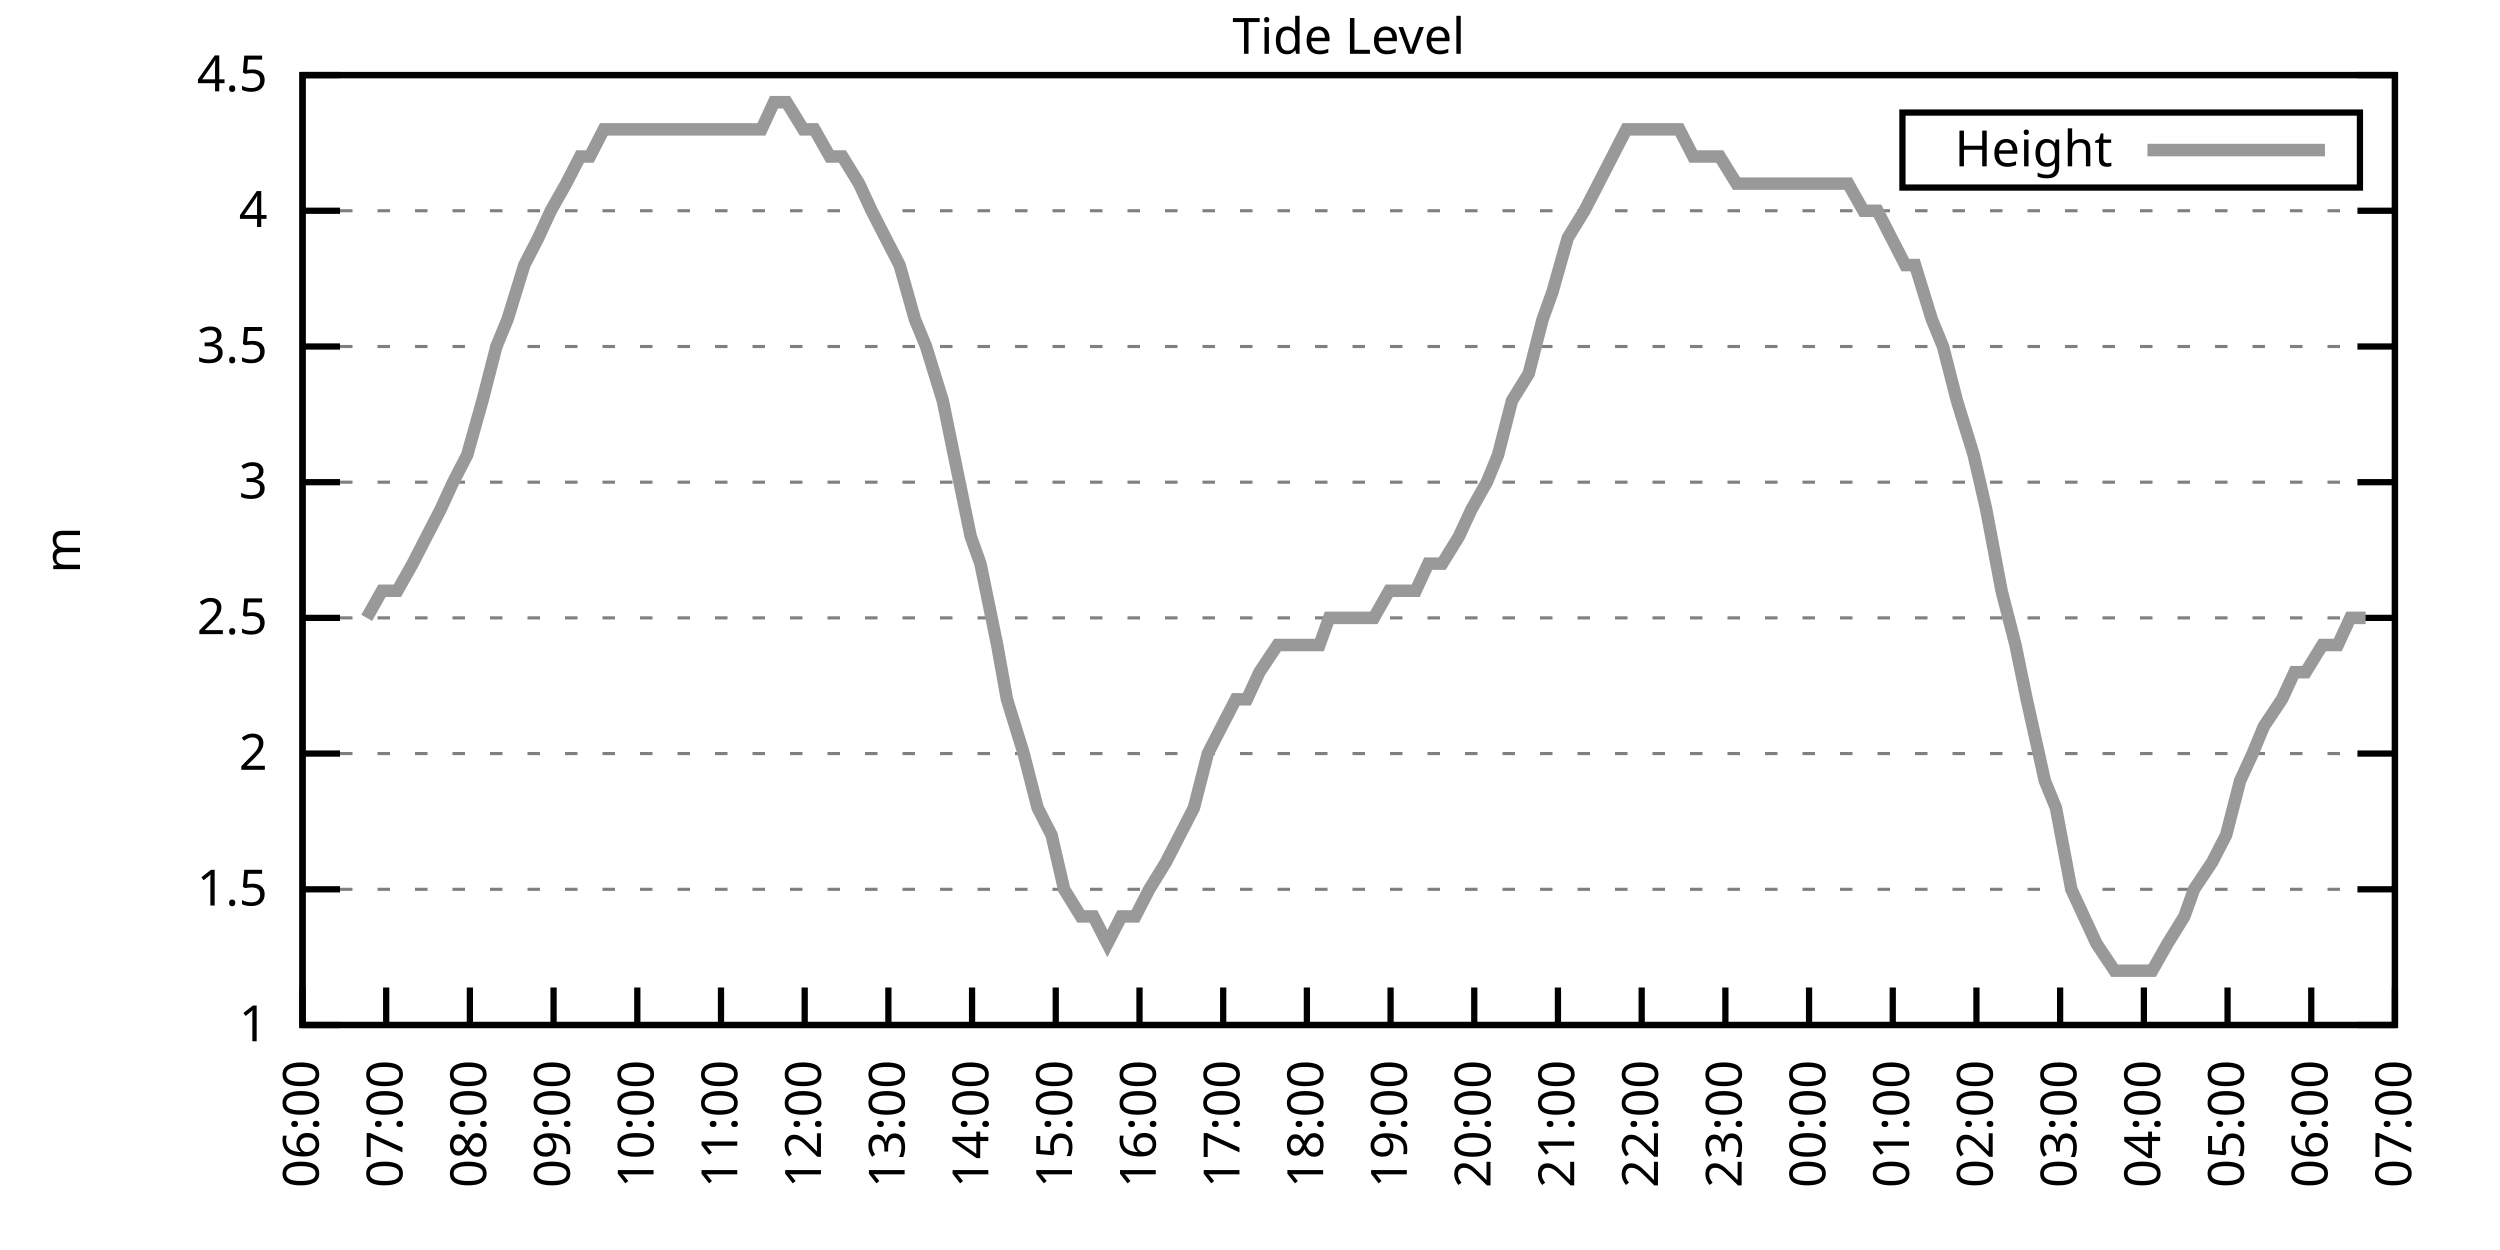
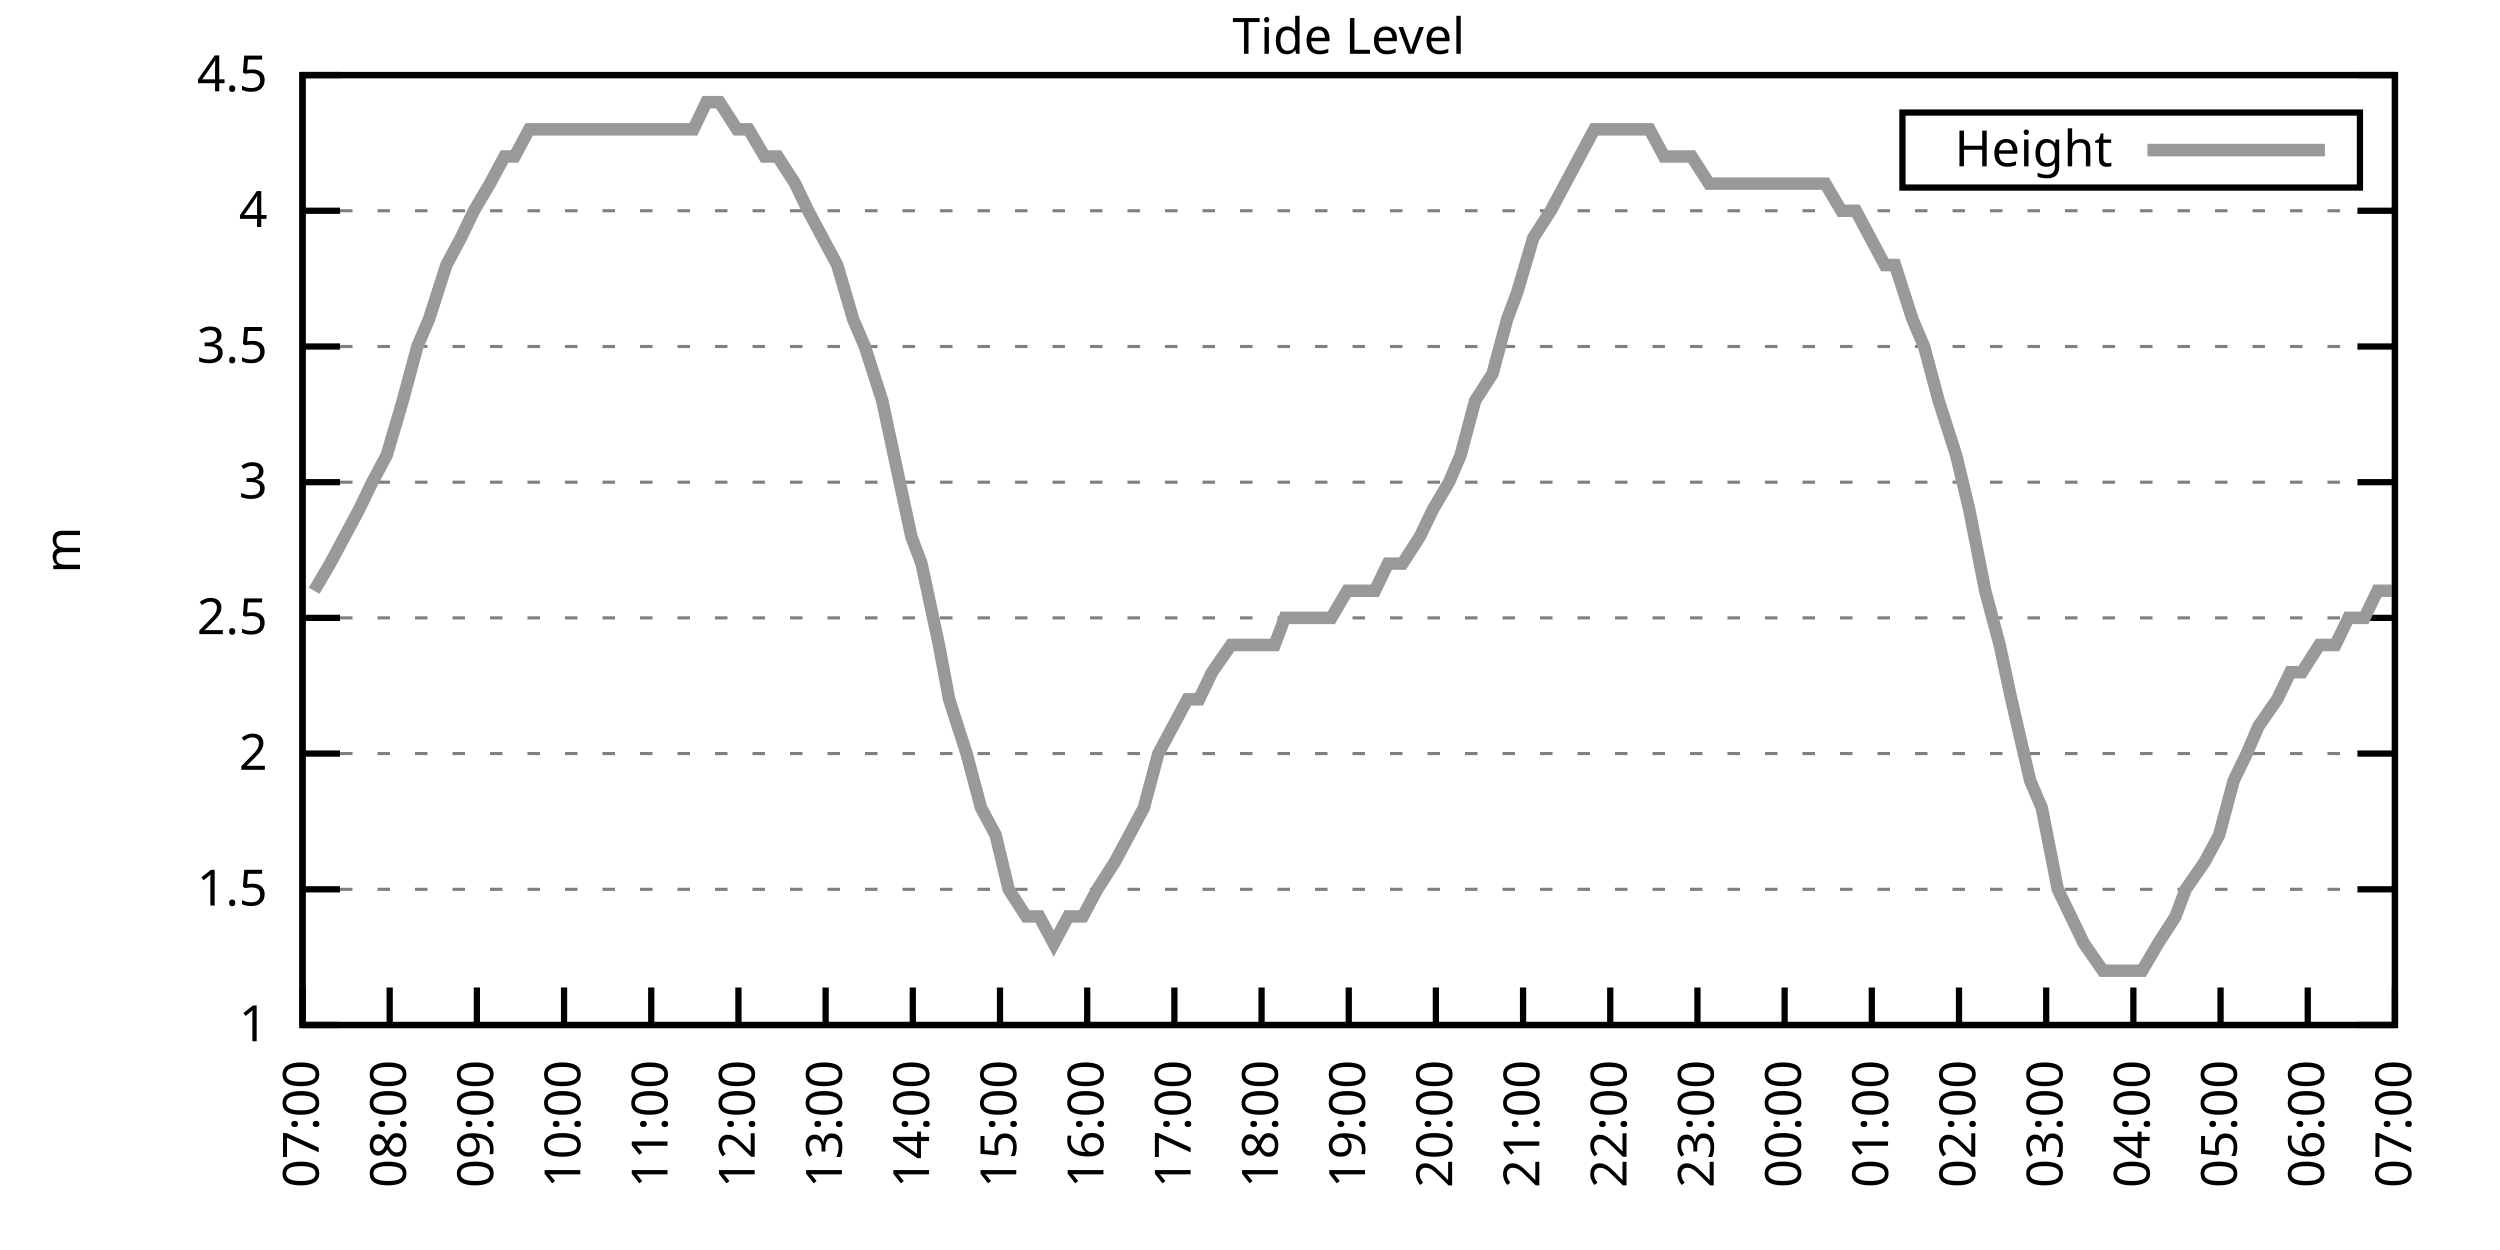
<svg xmlns="http://www.w3.org/2000/svg" xmlns:xlink="http://www.w3.org/1999/xlink" width="400" height="200" viewBox="0 0 400 200">
  <g id="gnuplot_canvas">
    <rect x="0" y="0" width="400" height="200" fill="none" />
    <defs>
      <circle id="gpDot" r="0.5" stroke-width="0.5" stroke="currentColor" />
      <path id="gpPt0" stroke-width="0.333" stroke="currentColor" d="M-1,0 h2 M0,-1 v2" />
      <path id="gpPt1" stroke-width="0.333" stroke="currentColor" d="M-1,-1 L1,1 M1,-1 L-1,1" />
      <path id="gpPt2" stroke-width="0.333" stroke="currentColor" d="M-1,0 L1,0 M0,-1 L0,1 M-1,-1 L1,1 M-1,1 L1,-1" />
      <rect id="gpPt3" stroke-width="0.333" stroke="currentColor" x="-1" y="-1" width="2" height="2" />
      <rect id="gpPt4" stroke-width="0.333" stroke="currentColor" fill="currentColor" x="-1" y="-1" width="2" height="2" />
      <circle id="gpPt5" stroke-width="0.333" stroke="currentColor" cx="0" cy="0" r="1" />
      <use xlink:href="#gpPt5" id="gpPt6" fill="currentColor" stroke="none" />
      <path id="gpPt7" stroke-width="0.333" stroke="currentColor" d="M0,-1.33 L-1.33,0.67 L1.33,0.67 z" />
      <use xlink:href="#gpPt7" id="gpPt8" fill="currentColor" stroke="none" />
      <use xlink:href="#gpPt7" id="gpPt9" stroke="currentColor" transform="rotate(180)" />
      <use xlink:href="#gpPt9" id="gpPt10" fill="currentColor" stroke="none" />
      <use xlink:href="#gpPt3" id="gpPt11" stroke="currentColor" transform="rotate(45)" />
      <use xlink:href="#gpPt11" id="gpPt12" fill="currentColor" stroke="none" />
      <path id="gpPt13" stroke-width="0.333" stroke="currentColor" d="M0,1.330 L1.265,0.411 L0.782,-1.067 L-0.782,-1.076 L-1.265,0.411 z" />
      <use xlink:href="#gpPt13" id="gpPt14" fill="currentColor" stroke="none" />
      <filter id="textbox" filterUnits="objectBoundingBox" x="0" y="0" height="1" width="1">
        <feFlood flood-color="white" flood-opacity="1" result="bgnd" />
        <feComposite in="SourceGraphic" in2="bgnd" operator="atop" />
      </filter>
      <filter id="greybox" filterUnits="objectBoundingBox" x="0" y="0" height="1" width="1">
        <feFlood flood-color="lightgrey" flood-opacity="1" result="grey" />
        <feComposite in="SourceGraphic" in2="grey" operator="atop" />
      </filter>
    </defs>
    <g fill="none" color="white" stroke="currentColor" stroke-width="1.00" stroke-linecap="butt" stroke-linejoin="miter">
</g>
    <g fill="none" color="black" stroke="currentColor" stroke-width="1.00" stroke-linecap="butt" stroke-linejoin="miter">
      <g stroke="none" shape-rendering="crispEdges">
        <polygon fill="rgb(255, 255, 255)" points="48.40,164.00 383.18,164.00 383.18,12.02 48.40,12.02 " />
      </g>
    </g>
    <g fill="none" color="black" stroke="currentColor" stroke-width="1.00" stroke-linecap="butt" stroke-linejoin="miter">
</g>
    <g fill="none" color="black" stroke="black" stroke-width="0.50" stroke-linecap="butt" stroke-linejoin="miter">
</g>
    <g fill="none" color="gray" stroke="currentColor" stroke-width="0.50" stroke-linecap="butt" stroke-linejoin="miter">
      <path stroke="gray" stroke-dasharray="2,4" class="gridline" d="M48.40,164.00 L383.19,164.00  " />
    </g>
    <g fill="none" color="gray" stroke="gray" stroke-width="1.00" stroke-linecap="butt" stroke-linejoin="miter">
</g>
    <g fill="none" color="black" stroke="currentColor" stroke-width="1.00" stroke-linecap="butt" stroke-linejoin="miter">
      <path stroke="black" d="M48.40,164.00 L54.40,164.00 M383.19,164.00 L377.19,164.00  " />
      <g transform="translate(42.80,166.60)" stroke="none" fill="black" font-family="Sans" font-size="8.00" text-anchor="end">
        <text>
          <tspan font-family="Sans"> 1</tspan>
        </text>
      </g>
    </g>
    <g fill="none" color="black" stroke="currentColor" stroke-width="1.00" stroke-linecap="butt" stroke-linejoin="miter">
</g>
    <g fill="none" color="black" stroke="black" stroke-width="0.50" stroke-linecap="butt" stroke-linejoin="miter">
</g>
    <g fill="none" color="gray" stroke="currentColor" stroke-width="0.50" stroke-linecap="butt" stroke-linejoin="miter">
      <path stroke="gray" stroke-dasharray="2,4" class="gridline" d="M48.40,142.29 L383.19,142.29  " />
    </g>
    <g fill="none" color="gray" stroke="gray" stroke-width="1.00" stroke-linecap="butt" stroke-linejoin="miter">
</g>
    <g fill="none" color="black" stroke="currentColor" stroke-width="1.00" stroke-linecap="butt" stroke-linejoin="miter">
      <path stroke="black" d="M48.40,142.29 L54.40,142.29 M383.19,142.29 L377.19,142.29  " />
      <g transform="translate(42.80,144.89)" stroke="none" fill="black" font-family="Sans" font-size="8.00" text-anchor="end">
        <text>
          <tspan font-family="Sans"> 1.5</tspan>
        </text>
      </g>
    </g>
    <g fill="none" color="black" stroke="currentColor" stroke-width="1.00" stroke-linecap="butt" stroke-linejoin="miter">
</g>
    <g fill="none" color="black" stroke="black" stroke-width="0.50" stroke-linecap="butt" stroke-linejoin="miter">
</g>
    <g fill="none" color="gray" stroke="currentColor" stroke-width="0.50" stroke-linecap="butt" stroke-linejoin="miter">
      <path stroke="gray" stroke-dasharray="2,4" class="gridline" d="M48.40,120.57 L383.19,120.57  " />
    </g>
    <g fill="none" color="gray" stroke="gray" stroke-width="1.00" stroke-linecap="butt" stroke-linejoin="miter">
</g>
    <g fill="none" color="black" stroke="currentColor" stroke-width="1.00" stroke-linecap="butt" stroke-linejoin="miter">
      <path stroke="black" d="M48.40,120.57 L54.40,120.57 M383.19,120.57 L377.19,120.57  " />
      <g transform="translate(42.80,123.17)" stroke="none" fill="black" font-family="Sans" font-size="8.00" text-anchor="end">
        <text>
          <tspan font-family="Sans"> 2</tspan>
        </text>
      </g>
    </g>
    <g fill="none" color="black" stroke="currentColor" stroke-width="1.00" stroke-linecap="butt" stroke-linejoin="miter">
</g>
    <g fill="none" color="black" stroke="black" stroke-width="0.50" stroke-linecap="butt" stroke-linejoin="miter">
</g>
    <g fill="none" color="gray" stroke="currentColor" stroke-width="0.50" stroke-linecap="butt" stroke-linejoin="miter">
      <path stroke="gray" stroke-dasharray="2,4" class="gridline" d="M48.40,98.86 L383.19,98.86  " />
    </g>
    <g fill="none" color="gray" stroke="gray" stroke-width="1.00" stroke-linecap="butt" stroke-linejoin="miter">
</g>
    <g fill="none" color="black" stroke="currentColor" stroke-width="1.00" stroke-linecap="butt" stroke-linejoin="miter">
      <path stroke="black" d="M48.40,98.86 L54.40,98.86 M383.19,98.86 L377.19,98.86  " />
      <g transform="translate(42.80,101.46)" stroke="none" fill="black" font-family="Sans" font-size="8.00" text-anchor="end">
        <text>
          <tspan font-family="Sans"> 2.5</tspan>
        </text>
      </g>
    </g>
    <g fill="none" color="black" stroke="currentColor" stroke-width="1.00" stroke-linecap="butt" stroke-linejoin="miter">
</g>
    <g fill="none" color="black" stroke="black" stroke-width="0.50" stroke-linecap="butt" stroke-linejoin="miter">
</g>
    <g fill="none" color="gray" stroke="currentColor" stroke-width="0.50" stroke-linecap="butt" stroke-linejoin="miter">
      <path stroke="gray" stroke-dasharray="2,4" class="gridline" d="M48.40,77.15 L383.19,77.15  " />
    </g>
    <g fill="none" color="gray" stroke="gray" stroke-width="1.00" stroke-linecap="butt" stroke-linejoin="miter">
</g>
    <g fill="none" color="black" stroke="currentColor" stroke-width="1.00" stroke-linecap="butt" stroke-linejoin="miter">
      <path stroke="black" d="M48.40,77.15 L54.40,77.15 M383.19,77.15 L377.19,77.15  " />
      <g transform="translate(42.80,79.75)" stroke="none" fill="black" font-family="Sans" font-size="8.00" text-anchor="end">
        <text>
          <tspan font-family="Sans"> 3</tspan>
        </text>
      </g>
    </g>
    <g fill="none" color="black" stroke="currentColor" stroke-width="1.00" stroke-linecap="butt" stroke-linejoin="miter">
</g>
    <g fill="none" color="black" stroke="black" stroke-width="0.50" stroke-linecap="butt" stroke-linejoin="miter">
</g>
    <g fill="none" color="gray" stroke="currentColor" stroke-width="0.50" stroke-linecap="butt" stroke-linejoin="miter">
      <path stroke="gray" stroke-dasharray="2,4" class="gridline" d="M48.40,55.44 L383.19,55.44  " />
    </g>
    <g fill="none" color="gray" stroke="gray" stroke-width="1.00" stroke-linecap="butt" stroke-linejoin="miter">
</g>
    <g fill="none" color="black" stroke="currentColor" stroke-width="1.00" stroke-linecap="butt" stroke-linejoin="miter">
      <path stroke="black" d="M48.40,55.44 L54.40,55.44 M383.19,55.44 L377.19,55.44  " />
      <g transform="translate(42.80,58.04)" stroke="none" fill="black" font-family="Sans" font-size="8.00" text-anchor="end">
        <text>
          <tspan font-family="Sans"> 3.5</tspan>
        </text>
      </g>
    </g>
    <g fill="none" color="black" stroke="currentColor" stroke-width="1.00" stroke-linecap="butt" stroke-linejoin="miter">
</g>
    <g fill="none" color="black" stroke="black" stroke-width="0.50" stroke-linecap="butt" stroke-linejoin="miter">
</g>
    <g fill="none" color="gray" stroke="currentColor" stroke-width="0.50" stroke-linecap="butt" stroke-linejoin="miter">
      <path stroke="gray" stroke-dasharray="2,4" class="gridline" d="M48.40,33.72 L383.19,33.72  " />
    </g>
    <g fill="none" color="gray" stroke="gray" stroke-width="1.00" stroke-linecap="butt" stroke-linejoin="miter">
</g>
    <g fill="none" color="black" stroke="currentColor" stroke-width="1.00" stroke-linecap="butt" stroke-linejoin="miter">
      <path stroke="black" d="M48.40,33.72 L54.40,33.72 M383.19,33.72 L377.19,33.72  " />
      <g transform="translate(42.80,36.32)" stroke="none" fill="black" font-family="Sans" font-size="8.00" text-anchor="end">
        <text>
          <tspan font-family="Sans"> 4</tspan>
        </text>
      </g>
    </g>
    <g fill="none" color="black" stroke="currentColor" stroke-width="1.00" stroke-linecap="butt" stroke-linejoin="miter">
</g>
    <g fill="none" color="black" stroke="black" stroke-width="0.50" stroke-linecap="butt" stroke-linejoin="miter">
</g>
    <g fill="none" color="gray" stroke="currentColor" stroke-width="0.50" stroke-linecap="butt" stroke-linejoin="miter">
      <path stroke="gray" stroke-dasharray="2,4" class="gridline" d="M48.40,12.01 L383.19,12.01  " />
    </g>
    <g fill="none" color="gray" stroke="gray" stroke-width="1.00" stroke-linecap="butt" stroke-linejoin="miter">
</g>
    <g fill="none" color="black" stroke="currentColor" stroke-width="1.00" stroke-linecap="butt" stroke-linejoin="miter">
      <path stroke="black" d="M48.40,12.01 L54.40,12.01 M383.19,12.01 L377.19,12.01  " />
      <g transform="translate(42.80,14.61)" stroke="none" fill="black" font-family="Sans" font-size="8.00" text-anchor="end">
        <text>
          <tspan font-family="Sans"> 4.5</tspan>
        </text>
      </g>
    </g>
    <g fill="none" color="black" stroke="currentColor" stroke-width="1.00" stroke-linecap="butt" stroke-linejoin="miter">
      <path stroke="black" d="M48.40,164.00 L48.40,158.00  " />
      <g transform="translate(51.00,169.60) rotate(270.00)" stroke="none" fill="black" font-family="Sans" font-size="8.00" text-anchor="end">
        <text>
-           <tspan font-family="Sans">06:00</tspan>
-         </text>
-       </g>
-     </g>
-     <g fill="none" color="black" stroke="currentColor" stroke-width="1.00" stroke-linecap="butt" stroke-linejoin="miter">
-       <path stroke="black" d="M61.79,164.00 L61.79,158.00  " />
-       <g transform="translate(64.39,169.60) rotate(270.00)" stroke="none" fill="black" font-family="Sans" font-size="8.00" text-anchor="end">
-         <text>
          <tspan font-family="Sans">07:00</tspan>
        </text>
      </g>
    </g>
    <g fill="none" color="black" stroke="currentColor" stroke-width="1.00" stroke-linecap="butt" stroke-linejoin="miter">
-       <path stroke="black" d="M75.18,164.00 L75.18,158.00  " />
-       <g transform="translate(77.78,169.60) rotate(270.00)" stroke="none" fill="black" font-family="Sans" font-size="8.00" text-anchor="end">
+       <path stroke="black" d="M62.35,164.00 L62.35,158.00  " />
+       <g transform="translate(64.95,169.60) rotate(270.00)" stroke="none" fill="black" font-family="Sans" font-size="8.00" text-anchor="end">
        <text>
          <tspan font-family="Sans">08:00</tspan>
        </text>
      </g>
    </g>
    <g fill="none" color="black" stroke="currentColor" stroke-width="1.00" stroke-linecap="butt" stroke-linejoin="miter">
-       <path stroke="black" d="M88.57,164.00 L88.57,158.00  " />
-       <g transform="translate(91.17,169.60) rotate(270.00)" stroke="none" fill="black" font-family="Sans" font-size="8.00" text-anchor="end">
+       <path stroke="black" d="M76.30,164.00 L76.30,158.00  " />
+       <g transform="translate(78.90,169.60) rotate(270.00)" stroke="none" fill="black" font-family="Sans" font-size="8.00" text-anchor="end">
        <text>
          <tspan font-family="Sans">09:00</tspan>
        </text>
      </g>
    </g>
    <g fill="none" color="black" stroke="currentColor" stroke-width="1.00" stroke-linecap="butt" stroke-linejoin="miter">
-       <path stroke="black" d="M101.97,164.00 L101.97,158.00  " />
-       <g transform="translate(104.57,169.60) rotate(270.00)" stroke="none" fill="black" font-family="Sans" font-size="8.00" text-anchor="end">
+       <path stroke="black" d="M90.25,164.00 L90.25,158.00  " />
+       <g transform="translate(92.85,169.60) rotate(270.00)" stroke="none" fill="black" font-family="Sans" font-size="8.00" text-anchor="end">
        <text>
          <tspan font-family="Sans">10:00</tspan>
        </text>
      </g>
    </g>
    <g fill="none" color="black" stroke="currentColor" stroke-width="1.00" stroke-linecap="butt" stroke-linejoin="miter">
-       <path stroke="black" d="M115.36,164.00 L115.36,158.00  " />
-       <g transform="translate(117.96,169.60) rotate(270.00)" stroke="none" fill="black" font-family="Sans" font-size="8.00" text-anchor="end">
+       <path stroke="black" d="M104.20,164.00 L104.20,158.00  " />
+       <g transform="translate(106.80,169.60) rotate(270.00)" stroke="none" fill="black" font-family="Sans" font-size="8.00" text-anchor="end">
        <text>
          <tspan font-family="Sans">11:00</tspan>
        </text>
      </g>
    </g>
    <g fill="none" color="black" stroke="currentColor" stroke-width="1.00" stroke-linecap="butt" stroke-linejoin="miter">
-       <path stroke="black" d="M128.75,164.00 L128.75,158.00  " />
-       <g transform="translate(131.35,169.60) rotate(270.00)" stroke="none" fill="black" font-family="Sans" font-size="8.00" text-anchor="end">
+       <path stroke="black" d="M118.15,164.00 L118.15,158.00  " />
+       <g transform="translate(120.75,169.60) rotate(270.00)" stroke="none" fill="black" font-family="Sans" font-size="8.00" text-anchor="end">
        <text>
          <tspan font-family="Sans">12:00</tspan>
        </text>
      </g>
    </g>
    <g fill="none" color="black" stroke="currentColor" stroke-width="1.00" stroke-linecap="butt" stroke-linejoin="miter">
-       <path stroke="black" d="M142.14,164.00 L142.14,158.00  " />
-       <g transform="translate(144.74,169.60) rotate(270.00)" stroke="none" fill="black" font-family="Sans" font-size="8.00" text-anchor="end">
+       <path stroke="black" d="M132.10,164.00 L132.10,158.00  " />
+       <g transform="translate(134.70,169.60) rotate(270.00)" stroke="none" fill="black" font-family="Sans" font-size="8.00" text-anchor="end">
        <text>
          <tspan font-family="Sans">13:00</tspan>
        </text>
      </g>
    </g>
    <g fill="none" color="black" stroke="currentColor" stroke-width="1.00" stroke-linecap="butt" stroke-linejoin="miter">
-       <path stroke="black" d="M155.53,164.00 L155.53,158.00  " />
-       <g transform="translate(158.13,169.60) rotate(270.00)" stroke="none" fill="black" font-family="Sans" font-size="8.00" text-anchor="end">
+       <path stroke="black" d="M146.05,164.00 L146.05,158.00  " />
+       <g transform="translate(148.65,169.60) rotate(270.00)" stroke="none" fill="black" font-family="Sans" font-size="8.00" text-anchor="end">
        <text>
          <tspan font-family="Sans">14:00</tspan>
        </text>
      </g>
    </g>
    <g fill="none" color="black" stroke="currentColor" stroke-width="1.00" stroke-linecap="butt" stroke-linejoin="miter">
-       <path stroke="black" d="M168.92,164.00 L168.92,158.00  " />
-       <g transform="translate(171.52,169.60) rotate(270.00)" stroke="none" fill="black" font-family="Sans" font-size="8.00" text-anchor="end">
+       <path stroke="black" d="M160.00,164.00 L160.00,158.00  " />
+       <g transform="translate(162.60,169.60) rotate(270.00)" stroke="none" fill="black" font-family="Sans" font-size="8.00" text-anchor="end">
        <text>
          <tspan font-family="Sans">15:00</tspan>
        </text>
      </g>
    </g>
    <g fill="none" color="black" stroke="currentColor" stroke-width="1.00" stroke-linecap="butt" stroke-linejoin="miter">
-       <path stroke="black" d="M182.32,164.00 L182.32,158.00  " />
-       <g transform="translate(184.92,169.60) rotate(270.00)" stroke="none" fill="black" font-family="Sans" font-size="8.00" text-anchor="end">
+       <path stroke="black" d="M173.95,164.00 L173.95,158.00  " />
+       <g transform="translate(176.55,169.60) rotate(270.00)" stroke="none" fill="black" font-family="Sans" font-size="8.00" text-anchor="end">
        <text>
          <tspan font-family="Sans">16:00</tspan>
        </text>
      </g>
    </g>
    <g fill="none" color="black" stroke="currentColor" stroke-width="1.00" stroke-linecap="butt" stroke-linejoin="miter">
-       <path stroke="black" d="M195.71,164.00 L195.71,158.00  " />
-       <g transform="translate(198.31,169.60) rotate(270.00)" stroke="none" fill="black" font-family="Sans" font-size="8.00" text-anchor="end">
+       <path stroke="black" d="M187.90,164.00 L187.90,158.00  " />
+       <g transform="translate(190.50,169.60) rotate(270.00)" stroke="none" fill="black" font-family="Sans" font-size="8.00" text-anchor="end">
        <text>
          <tspan font-family="Sans">17:00</tspan>
        </text>
      </g>
    </g>
    <g fill="none" color="black" stroke="currentColor" stroke-width="1.00" stroke-linecap="butt" stroke-linejoin="miter">
-       <path stroke="black" d="M209.10,164.00 L209.10,158.00  " />
-       <g transform="translate(211.70,169.60) rotate(270.00)" stroke="none" fill="black" font-family="Sans" font-size="8.00" text-anchor="end">
+       <path stroke="black" d="M201.85,164.00 L201.85,158.00  " />
+       <g transform="translate(204.45,169.60) rotate(270.00)" stroke="none" fill="black" font-family="Sans" font-size="8.00" text-anchor="end">
        <text>
          <tspan font-family="Sans">18:00</tspan>
        </text>
      </g>
    </g>
    <g fill="none" color="black" stroke="currentColor" stroke-width="1.00" stroke-linecap="butt" stroke-linejoin="miter">
-       <path stroke="black" d="M222.49,164.00 L222.49,158.00  " />
-       <g transform="translate(225.09,169.60) rotate(270.00)" stroke="none" fill="black" font-family="Sans" font-size="8.00" text-anchor="end">
+       <path stroke="black" d="M215.80,164.00 L215.80,158.00  " />
+       <g transform="translate(218.40,169.60) rotate(270.00)" stroke="none" fill="black" font-family="Sans" font-size="8.00" text-anchor="end">
        <text>
          <tspan font-family="Sans">19:00</tspan>
        </text>
      </g>
    </g>
    <g fill="none" color="black" stroke="currentColor" stroke-width="1.00" stroke-linecap="butt" stroke-linejoin="miter">
-       <path stroke="black" d="M235.88,164.00 L235.88,158.00  " />
-       <g transform="translate(238.48,169.60) rotate(270.00)" stroke="none" fill="black" font-family="Sans" font-size="8.00" text-anchor="end">
+       <path stroke="black" d="M229.74,164.00 L229.74,158.00  " />
+       <g transform="translate(232.34,169.60) rotate(270.00)" stroke="none" fill="black" font-family="Sans" font-size="8.00" text-anchor="end">
        <text>
          <tspan font-family="Sans">20:00</tspan>
        </text>
      </g>
    </g>
    <g fill="none" color="black" stroke="currentColor" stroke-width="1.00" stroke-linecap="butt" stroke-linejoin="miter">
-       <path stroke="black" d="M249.27,164.00 L249.27,158.00  " />
-       <g transform="translate(251.87,169.60) rotate(270.00)" stroke="none" fill="black" font-family="Sans" font-size="8.00" text-anchor="end">
+       <path stroke="black" d="M243.69,164.00 L243.69,158.00  " />
+       <g transform="translate(246.29,169.60) rotate(270.00)" stroke="none" fill="black" font-family="Sans" font-size="8.00" text-anchor="end">
        <text>
          <tspan font-family="Sans">21:00</tspan>
        </text>
      </g>
    </g>
    <g fill="none" color="black" stroke="currentColor" stroke-width="1.00" stroke-linecap="butt" stroke-linejoin="miter">
-       <path stroke="black" d="M262.67,164.00 L262.67,158.00  " />
-       <g transform="translate(265.27,169.60) rotate(270.00)" stroke="none" fill="black" font-family="Sans" font-size="8.00" text-anchor="end">
+       <path stroke="black" d="M257.64,164.00 L257.64,158.00  " />
+       <g transform="translate(260.24,169.60) rotate(270.00)" stroke="none" fill="black" font-family="Sans" font-size="8.00" text-anchor="end">
        <text>
          <tspan font-family="Sans">22:00</tspan>
        </text>
      </g>
    </g>
    <g fill="none" color="black" stroke="currentColor" stroke-width="1.00" stroke-linecap="butt" stroke-linejoin="miter">
-       <path stroke="black" d="M276.06,164.00 L276.06,158.00  " />
-       <g transform="translate(278.66,169.60) rotate(270.00)" stroke="none" fill="black" font-family="Sans" font-size="8.00" text-anchor="end">
+       <path stroke="black" d="M271.59,164.00 L271.59,158.00  " />
+       <g transform="translate(274.19,169.60) rotate(270.00)" stroke="none" fill="black" font-family="Sans" font-size="8.00" text-anchor="end">
        <text>
          <tspan font-family="Sans">23:00</tspan>
        </text>
      </g>
    </g>
    <g fill="none" color="black" stroke="currentColor" stroke-width="1.00" stroke-linecap="butt" stroke-linejoin="miter">
-       <path stroke="black" d="M289.45,164.00 L289.45,158.00  " />
-       <g transform="translate(292.05,169.60) rotate(270.00)" stroke="none" fill="black" font-family="Sans" font-size="8.00" text-anchor="end">
+       <path stroke="black" d="M285.54,164.00 L285.54,158.00  " />
+       <g transform="translate(288.14,169.60) rotate(270.00)" stroke="none" fill="black" font-family="Sans" font-size="8.00" text-anchor="end">
        <text>
          <tspan font-family="Sans">00:00</tspan>
        </text>
      </g>
    </g>
    <g fill="none" color="black" stroke="currentColor" stroke-width="1.00" stroke-linecap="butt" stroke-linejoin="miter">
-       <path stroke="black" d="M302.84,164.00 L302.84,158.00  " />
-       <g transform="translate(305.44,169.60) rotate(270.00)" stroke="none" fill="black" font-family="Sans" font-size="8.00" text-anchor="end">
+       <path stroke="black" d="M299.49,164.00 L299.49,158.00  " />
+       <g transform="translate(302.09,169.60) rotate(270.00)" stroke="none" fill="black" font-family="Sans" font-size="8.00" text-anchor="end">
        <text>
          <tspan font-family="Sans">01:00</tspan>
        </text>
      </g>
    </g>
    <g fill="none" color="black" stroke="currentColor" stroke-width="1.00" stroke-linecap="butt" stroke-linejoin="miter">
-       <path stroke="black" d="M316.23,164.00 L316.23,158.00  " />
-       <g transform="translate(318.83,169.60) rotate(270.00)" stroke="none" fill="black" font-family="Sans" font-size="8.00" text-anchor="end">
+       <path stroke="black" d="M313.44,164.00 L313.44,158.00  " />
+       <g transform="translate(316.04,169.60) rotate(270.00)" stroke="none" fill="black" font-family="Sans" font-size="8.00" text-anchor="end">
        <text>
          <tspan font-family="Sans">02:00</tspan>
        </text>
      </g>
    </g>
    <g fill="none" color="black" stroke="currentColor" stroke-width="1.00" stroke-linecap="butt" stroke-linejoin="miter">
-       <path stroke="black" d="M329.62,164.00 L329.62,158.00  " />
-       <g transform="translate(332.22,169.60) rotate(270.00)" stroke="none" fill="black" font-family="Sans" font-size="8.00" text-anchor="end">
+       <path stroke="black" d="M327.39,164.00 L327.39,158.00  " />
+       <g transform="translate(329.99,169.60) rotate(270.00)" stroke="none" fill="black" font-family="Sans" font-size="8.00" text-anchor="end">
        <text>
          <tspan font-family="Sans">03:00</tspan>
        </text>
      </g>
    </g>
    <g fill="none" color="black" stroke="currentColor" stroke-width="1.00" stroke-linecap="butt" stroke-linejoin="miter">
-       <path stroke="black" d="M343.02,164.00 L343.02,158.00  " />
-       <g transform="translate(345.62,169.60) rotate(270.00)" stroke="none" fill="black" font-family="Sans" font-size="8.00" text-anchor="end">
+       <path stroke="black" d="M341.34,164.00 L341.34,158.00  " />
+       <g transform="translate(343.94,169.60) rotate(270.00)" stroke="none" fill="black" font-family="Sans" font-size="8.00" text-anchor="end">
        <text>
          <tspan font-family="Sans">04:00</tspan>
        </text>
      </g>
    </g>
    <g fill="none" color="black" stroke="currentColor" stroke-width="1.00" stroke-linecap="butt" stroke-linejoin="miter">
-       <path stroke="black" d="M356.41,164.00 L356.41,158.00  " />
-       <g transform="translate(359.01,169.60) rotate(270.00)" stroke="none" fill="black" font-family="Sans" font-size="8.00" text-anchor="end">
+       <path stroke="black" d="M355.29,164.00 L355.29,158.00  " />
+       <g transform="translate(357.89,169.60) rotate(270.00)" stroke="none" fill="black" font-family="Sans" font-size="8.00" text-anchor="end">
        <text>
          <tspan font-family="Sans">05:00</tspan>
        </text>
      </g>
    </g>
    <g fill="none" color="black" stroke="currentColor" stroke-width="1.00" stroke-linecap="butt" stroke-linejoin="miter">
-       <path stroke="black" d="M369.80,164.00 L369.80,158.00  " />
-       <g transform="translate(372.40,169.60) rotate(270.00)" stroke="none" fill="black" font-family="Sans" font-size="8.00" text-anchor="end">
+       <path stroke="black" d="M369.24,164.00 L369.24,158.00  " />
+       <g transform="translate(371.84,169.60) rotate(270.00)" stroke="none" fill="black" font-family="Sans" font-size="8.00" text-anchor="end">
        <text>
          <tspan font-family="Sans">06:00</tspan>
        </text>
      </g>
    </g>
    <g fill="none" color="black" stroke="currentColor" stroke-width="1.00" stroke-linecap="butt" stroke-linejoin="miter">
      <path stroke="black" d="M383.19,164.00 L383.19,158.00  " />
      <g transform="translate(385.79,169.60) rotate(270.00)" stroke="none" fill="black" font-family="Sans" font-size="8.00" text-anchor="end">
        <text>
          <tspan font-family="Sans">07:00</tspan>
        </text>
      </g>
    </g>
    <g fill="none" color="black" stroke="currentColor" stroke-width="1.00" stroke-linecap="butt" stroke-linejoin="miter">
</g>
    <g fill="none" color="black" stroke="currentColor" stroke-width="1.00" stroke-linecap="butt" stroke-linejoin="miter">
      <path stroke="black" d="M48.40,12.01 L48.40,164.00 L383.19,164.00 L383.19,12.01 L48.40,12.01 Z  " />
    </g>
    <g fill="none" color="black" stroke="currentColor" stroke-width="1.00" stroke-linecap="butt" stroke-linejoin="miter">
</g>
    <g fill="none" color="black" stroke="currentColor" stroke-width="1.00" stroke-linecap="butt" stroke-linejoin="miter">
      <path stroke="black" d="M304.39,30.01 L304.39,18.01 L377.59,18.01 L377.59,30.01 L304.39,30.01 Z  " />
    </g>
    <g id="Tide_level_plot_1">
      <g fill="none" color="white" stroke="black" stroke-width="2.00" stroke-linecap="butt" stroke-linejoin="miter">
</g>
      <g fill="none" color="black" stroke="currentColor" stroke-width="2.00" stroke-linecap="butt" stroke-linejoin="miter">
        <g transform="translate(337.99,26.61)" stroke="none" fill="black" font-family="Sans" font-size="8.00" text-anchor="end">
          <text>
            <tspan font-family="Sans">Height</tspan>
          </text>
        </g>
      </g>
      <g fill="none" color="black" stroke="currentColor" stroke-width="2.00" stroke-linecap="butt" stroke-linejoin="miter">
-         <path stroke="rgb(153, 153, 153)" d="M343.59,24.01 L371.99,24.01 M58.67,98.86 L61.12,94.52 L63.58,94.52 L66.03,90.18 L68.26,85.83 L70.50,81.49   L72.50,77.15 L74.74,72.81 L77.19,64.12 L79.42,55.44 L81.21,51.09 L83.89,42.41 L86.12,38.07 L88.13,33.72   L90.58,29.38 L92.82,25.04 L94.38,25.04 L96.61,20.70 L99.51,20.70 L101.52,20.70 L103.98,20.70 L105.76,20.70   L108.44,20.70 L110.67,20.70 L112.90,20.70 L115.13,20.70 L116.92,20.70 L119.60,20.70 L121.83,20.70 L123.84,16.35   L125.85,16.35 L128.53,20.70 L130.31,20.70 L132.77,25.04 L134.78,25.04 L137.45,29.38 L139.46,33.72 L141.69,38.07   L143.93,42.41 L146.38,51.09 L148.17,55.44 L150.85,64.12 L152.63,72.81 L155.31,85.83 L156.87,90.18 L159.55,103.20   L161.11,111.89 L163.79,120.57 L166.02,129.26 L168.25,133.60 L170.26,142.29 L172.94,146.63 L174.95,146.63 L177.18,150.97   L179.41,146.63 L181.65,146.63 L183.88,142.29 L186.56,137.94 L188.79,133.60 L191.02,129.26 L193.25,120.57 L195.48,116.23   L197.72,111.89 L199.50,111.89 L201.51,107.55 L204.41,103.20 L206.64,103.20 L208.65,103.20 L211.11,103.20 L212.67,98.86   L215.57,98.86 L217.80,98.86 L219.81,98.86 L222.27,94.52 L224.50,94.52 L226.51,94.52 L228.52,90.18 L230.75,90.18   L233.43,85.83 L235.44,81.49 L237.89,77.15 L239.68,72.81 L241.91,64.12 L244.59,59.78 L246.82,51.09 L248.38,46.75   L250.84,38.07 L253.51,33.72 L255.75,29.38 L257.98,25.04 L260.21,20.70 L262.22,20.70 L264.67,20.70 L266.46,20.70   L268.69,20.70 L270.92,25.04 L275.16,25.04 L277.84,29.38 L280.30,29.38 L282.53,29.38 L284.76,29.38 L286.99,29.38   L289.00,29.38 L291.01,29.38 L293.47,29.38 L295.70,29.38 L298.15,33.72 L300.39,33.72 L302.62,38.07 L304.85,42.41   L306.41,42.41 L309.09,51.09 L310.88,55.44 L313.11,64.12 L315.79,72.81 L317.79,81.49 L320.25,94.52 L322.48,103.20   L324.27,111.89 L327.17,124.92 L328.95,129.26 L331.41,142.29 L333.42,146.63 L335.43,150.97 L338.33,155.31 L339.89,155.31   L342.57,155.31 L344.35,155.31 L346.81,150.97 L349.49,146.63 L351.05,142.29 L353.95,137.94 L356.18,133.60 L358.42,124.92   L360.42,120.57 L362.21,116.23 L365.11,111.89 L367.12,107.55 L368.91,107.55 L371.58,103.20 L374.04,103.20 L376.05,98.86   L378.50,98.86  " />
+         <path stroke="rgb(153, 153, 153)" d="M343.59,24.01 L371.99,24.01 M50.26,94.52 L52.82,90.18 L55.14,85.83 L57.47,81.49 L59.56,77.15 L61.88,72.81   L64.44,64.12 L66.77,55.44 L68.63,51.09 L71.42,42.41 L73.74,38.07 L75.83,33.72 L78.39,29.38 L80.72,25.04   L82.34,25.04 L84.67,20.70 L87.69,20.70 L89.78,20.70 L92.34,20.70 L94.20,20.70 L96.99,20.70 L99.32,20.70   L101.64,20.70 L103.97,20.70 L105.83,20.70 L108.62,20.70 L110.94,20.70 L113.03,16.35 L115.13,16.35 L117.92,20.70   L119.78,20.70 L122.33,25.04 L124.43,25.04 L127.22,29.38 L129.31,33.72 L131.63,38.07 L133.96,42.41 L136.51,51.09   L138.37,55.44 L141.16,64.12 L143.02,72.81 L145.81,85.83 L147.44,90.18 L150.23,103.20 L151.86,111.89 L154.65,120.57   L156.97,129.26 L159.30,133.60 L161.39,142.29 L164.18,146.63 L166.27,146.63 L168.60,150.97 L170.92,146.63 L173.25,146.63   L175.57,142.29 L178.36,137.94 L180.69,133.60 L183.01,129.26 L185.34,120.57 L187.66,116.23 L189.99,111.89 L191.85,111.89   L193.94,107.55 L196.96,103.20 L199.29,103.20 L201.38,103.20 L203.94,103.20 L205.57,98.86 L208.59,98.86 L210.91,98.86   L213.01,98.86 L215.56,94.52 L217.89,94.52 L219.98,94.52 L222.07,90.18 L224.40,90.18 L227.19,85.83 L229.28,81.49   L231.84,77.15 L233.70,72.81 L236.02,64.12 L238.81,59.78 L241.14,51.09 L242.76,46.75 L245.32,38.07 L248.11,33.72   L250.44,29.38 L252.76,25.04 L255.09,20.70 L257.18,20.70 L259.74,20.70 L261.60,20.70 L263.92,20.70 L266.25,25.04   L270.66,25.04 L273.45,29.38 L276.01,29.38 L278.34,29.38 L280.66,29.38 L282.99,29.38 L285.08,29.38 L287.17,29.38   L289.73,29.38 L292.05,29.38 L294.61,33.72 L296.94,33.72 L299.26,38.07 L301.58,42.41 L303.21,42.41 L306.00,51.09   L307.86,55.44 L310.19,64.12 L312.98,72.81 L315.07,81.49 L317.63,94.52 L319.95,103.20 L321.81,111.89 L324.83,124.92   L326.69,129.26 L329.25,142.29 L331.34,146.63 L333.44,150.97 L336.46,155.31 L338.09,155.31 L340.88,155.31 L342.74,155.31   L345.29,150.97 L348.08,146.63 L349.71,142.29 L352.73,137.94 L355.06,133.60 L357.38,124.92 L359.48,120.57 L361.34,116.23   L364.36,111.89 L366.45,107.55 L368.31,107.55 L371.10,103.20 L373.66,103.20 L375.75,98.86 L378.31,98.86 L380.40,94.52   L382.73,94.52  " />
      </g>
    </g>
    <g fill="none" color="black" stroke="currentColor" stroke-width="2.00" stroke-linecap="butt" stroke-linejoin="miter">
</g>
    <g fill="none" color="black" stroke="black" stroke-width="1.00" stroke-linecap="butt" stroke-linejoin="miter">
</g>
    <g fill="none" color="black" stroke="currentColor" stroke-width="1.00" stroke-linecap="butt" stroke-linejoin="miter">
      <path stroke="black" d="M48.40,12.01 L48.40,164.00 L383.19,164.00 L383.19,12.01 L48.40,12.01 Z  " />
      <g transform="translate(12.80,88.01) rotate(270.00)" stroke="none" fill="black" font-family="Sans" font-size="8.00" text-anchor="middle">
        <text>
          <tspan font-family="Sans">m</tspan>
        </text>
      </g>
    </g>
    <g fill="none" color="black" stroke="currentColor" stroke-width="1.00" stroke-linecap="butt" stroke-linejoin="miter">
</g>
    <g fill="none" color="black" stroke="currentColor" stroke-width="1.00" stroke-linecap="butt" stroke-linejoin="miter">
      <g transform="translate(215.79,8.61)" stroke="none" fill="black" font-family="Sans" font-size="8.00" text-anchor="middle">
        <text>
          <tspan font-family="Sans">Tide Level</tspan>
        </text>
      </g>
    </g>
    <g fill="none" color="black" stroke="currentColor" stroke-width="1.00" stroke-linecap="butt" stroke-linejoin="miter">
</g>
  </g>
</svg>
